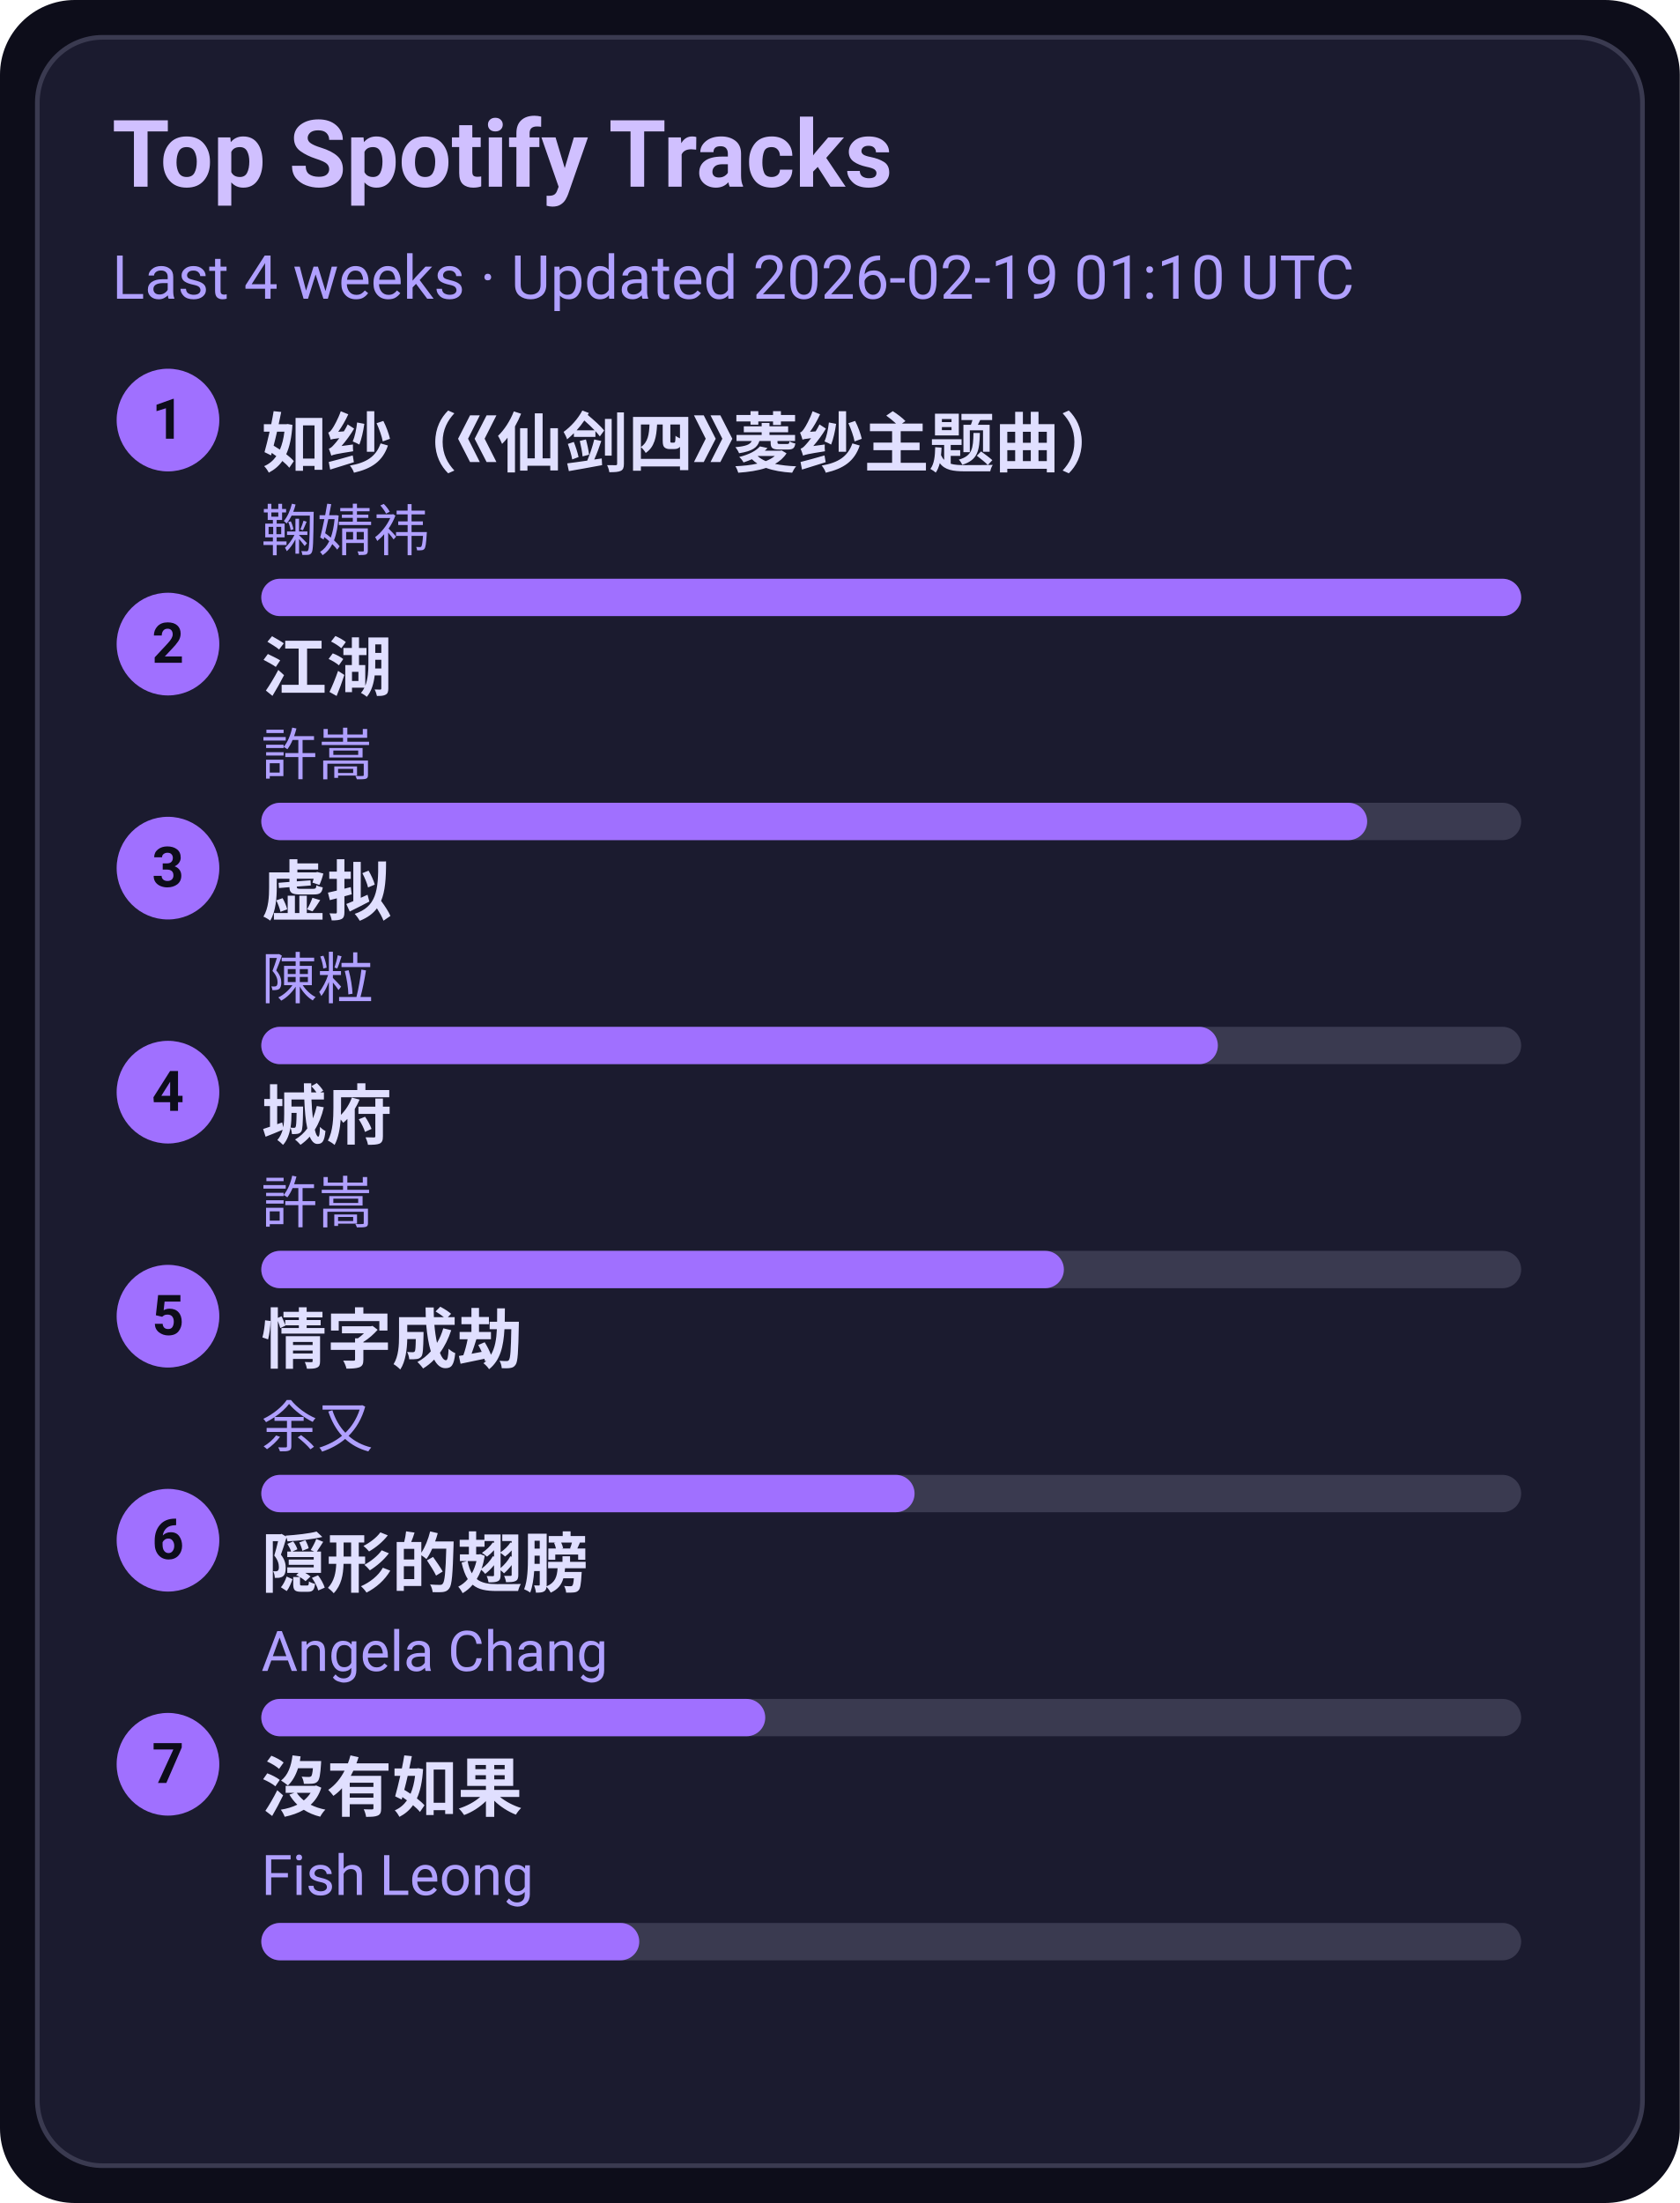
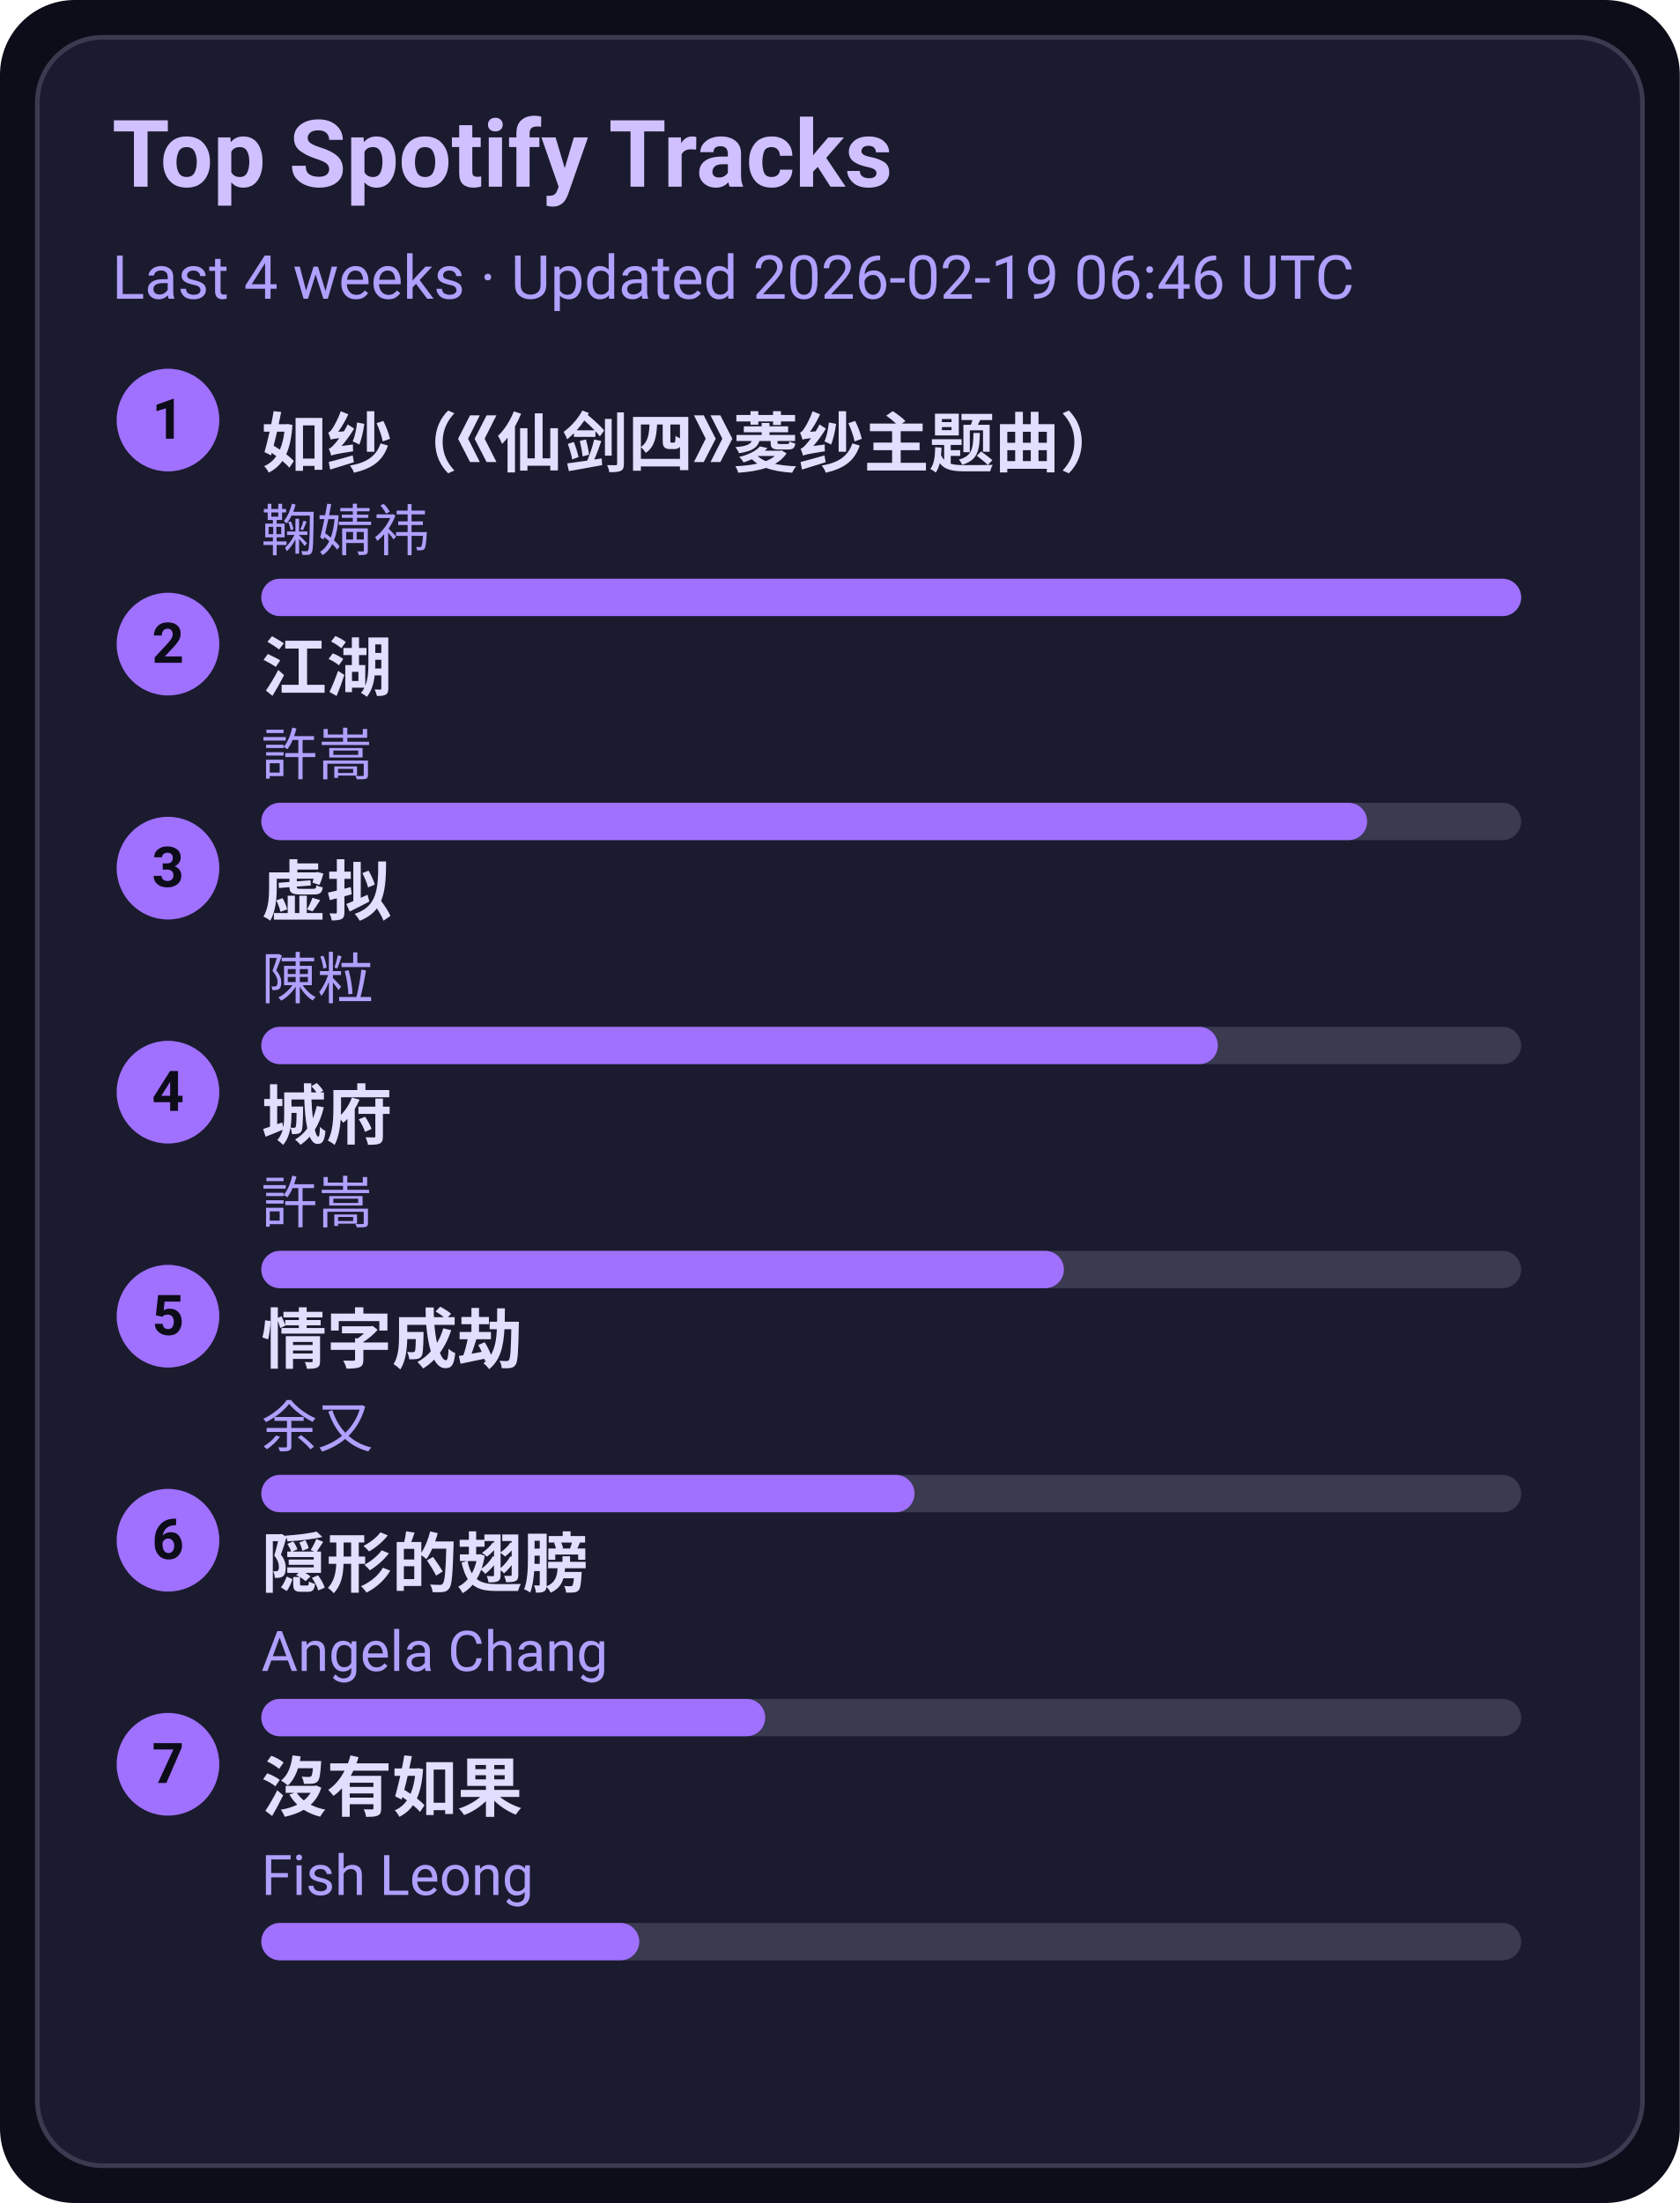
<svg xmlns="http://www.w3.org/2000/svg" width="360" height="472" viewBox="0 0 360 472">
  <style>text{font-family:-apple-system,BlinkMacSystemFont,Segoe UI,Roboto,Ubuntu,Helvetica Neue,Arial,Noto Sans,sans-serif}</style>
  <rect width="360" height="472" rx="16" fill="#0d0d1a" />
  <rect x="8" y="8" width="344" height="456" rx="14" fill="#1b1b2f" stroke="#3a3a50" />
  <text x="24" y="40" font-size="20" fill="#d0c0ff" font-weight="600">Top Spotify Tracks</text>
-   <text x="24" y="64" font-size="13" fill="#b0a0ff">Last 4 weeks · Updated 2026-02-19 01:10 UTC</text>
+   <text x="24" y="64" font-size="13" fill="#b0a0ff">Last 4 weeks · Updated 2026-02-19 06:46 UTC</text>
  <circle cx="36" cy="90" r="11" fill="#a070ff" />
  <text x="36" y="94" text-anchor="middle" font-size="12" fill="#0d0d1a" font-weight="700">1</text>
  <a href="https://open.spotify.com/track/69FUNgvEVkNbHq43lgvdme" target="_blank" rel="noopener noreferrer">
    <text x="56" y="100" font-size="14" fill="#e0dfff" font-weight="600">如纱（《仙剑四》菱纱主题曲）</text>
  </a>
  <text x="56" y="118" font-size="12" fill="#b0a0ff">鞠婧祎</text>
  <rect x="56" y="124" width="270" height="8" rx="4" fill="#3a3a50" />
  <rect x="56" y="124" width="270" height="8" rx="4" fill="#a070ff" />
  <circle cx="36" cy="138" r="11" fill="#a070ff" />
  <text x="36" y="142" text-anchor="middle" font-size="12" fill="#0d0d1a" font-weight="700">2</text>
  <a href="https://open.spotify.com/track/03PCdwqajii1xgp7WIozzC" target="_blank" rel="noopener noreferrer">
    <text x="56" y="148" font-size="14" fill="#e0dfff" font-weight="600">江湖</text>
  </a>
  <text x="56" y="166" font-size="12" fill="#b0a0ff">許嵩</text>
  <rect x="56" y="172" width="270" height="8" rx="4" fill="#3a3a50" />
  <rect x="56" y="172" width="237" height="8" rx="4" fill="#a070ff" />
  <circle cx="36" cy="186" r="11" fill="#a070ff" />
  <text x="36" y="190" text-anchor="middle" font-size="12" fill="#0d0d1a" font-weight="700">3</text>
  <a href="https://open.spotify.com/track/5l9sg05BhpfsdLfRvjGsAf" target="_blank" rel="noopener noreferrer">
    <text x="56" y="196" font-size="14" fill="#e0dfff" font-weight="600">虚拟</text>
  </a>
  <text x="56" y="214" font-size="12" fill="#b0a0ff">陳粒</text>
  <rect x="56" y="220" width="270" height="8" rx="4" fill="#3a3a50" />
  <rect x="56" y="220" width="205" height="8" rx="4" fill="#a070ff" />
  <circle cx="36" cy="234" r="11" fill="#a070ff" />
  <text x="36" y="238" text-anchor="middle" font-size="12" fill="#0d0d1a" font-weight="700">4</text>
  <a href="https://open.spotify.com/track/4AmlSf7hye0QVpnHCcEoEw" target="_blank" rel="noopener noreferrer">
    <text x="56" y="244" font-size="14" fill="#e0dfff" font-weight="600">城府</text>
  </a>
  <text x="56" y="262" font-size="12" fill="#b0a0ff">許嵩</text>
  <rect x="56" y="268" width="270" height="8" rx="4" fill="#3a3a50" />
  <rect x="56" y="268" width="172" height="8" rx="4" fill="#a070ff" />
  <circle cx="36" cy="282" r="11" fill="#a070ff" />
  <text x="36" y="286" text-anchor="middle" font-size="12" fill="#0d0d1a" font-weight="700">5</text>
  <a href="https://open.spotify.com/track/6PLof7Z5mvbp9im83J4m3m" target="_blank" rel="noopener noreferrer">
    <text x="56" y="292" font-size="14" fill="#e0dfff" font-weight="600">情字成劫</text>
  </a>
  <text x="56" y="310" font-size="12" fill="#b0a0ff">余又</text>
  <rect x="56" y="316" width="270" height="8" rx="4" fill="#3a3a50" />
  <rect x="56" y="316" width="140" height="8" rx="4" fill="#a070ff" />
  <circle cx="36" cy="330" r="11" fill="#a070ff" />
  <text x="36" y="334" text-anchor="middle" font-size="12" fill="#0d0d1a" font-weight="700">6</text>
  <a href="https://open.spotify.com/track/6Tv5ukQ3xK8WHxJgWMM6vM" target="_blank" rel="noopener noreferrer">
    <text x="56" y="340" font-size="14" fill="#e0dfff" font-weight="600">隠形的翅膀</text>
  </a>
  <text x="56" y="358" font-size="12" fill="#b0a0ff">Angela Chang</text>
  <rect x="56" y="364" width="270" height="8" rx="4" fill="#3a3a50" />
  <rect x="56" y="364" width="108" height="8" rx="4" fill="#a070ff" />
  <circle cx="36" cy="378" r="11" fill="#a070ff" />
  <text x="36" y="382" text-anchor="middle" font-size="12" fill="#0d0d1a" font-weight="700">7</text>
  <a href="https://open.spotify.com/track/1G9MmoUjo5nC5lB7paaG0l" target="_blank" rel="noopener noreferrer">
    <text x="56" y="388" font-size="14" fill="#e0dfff" font-weight="600">沒有如果</text>
  </a>
  <text x="56" y="406" font-size="12" fill="#b0a0ff">Fish Leong</text>
  <rect x="56" y="412" width="270" height="8" rx="4" fill="#3a3a50" />
  <rect x="56" y="412" width="81" height="8" rx="4" fill="#a070ff" />
</svg>
